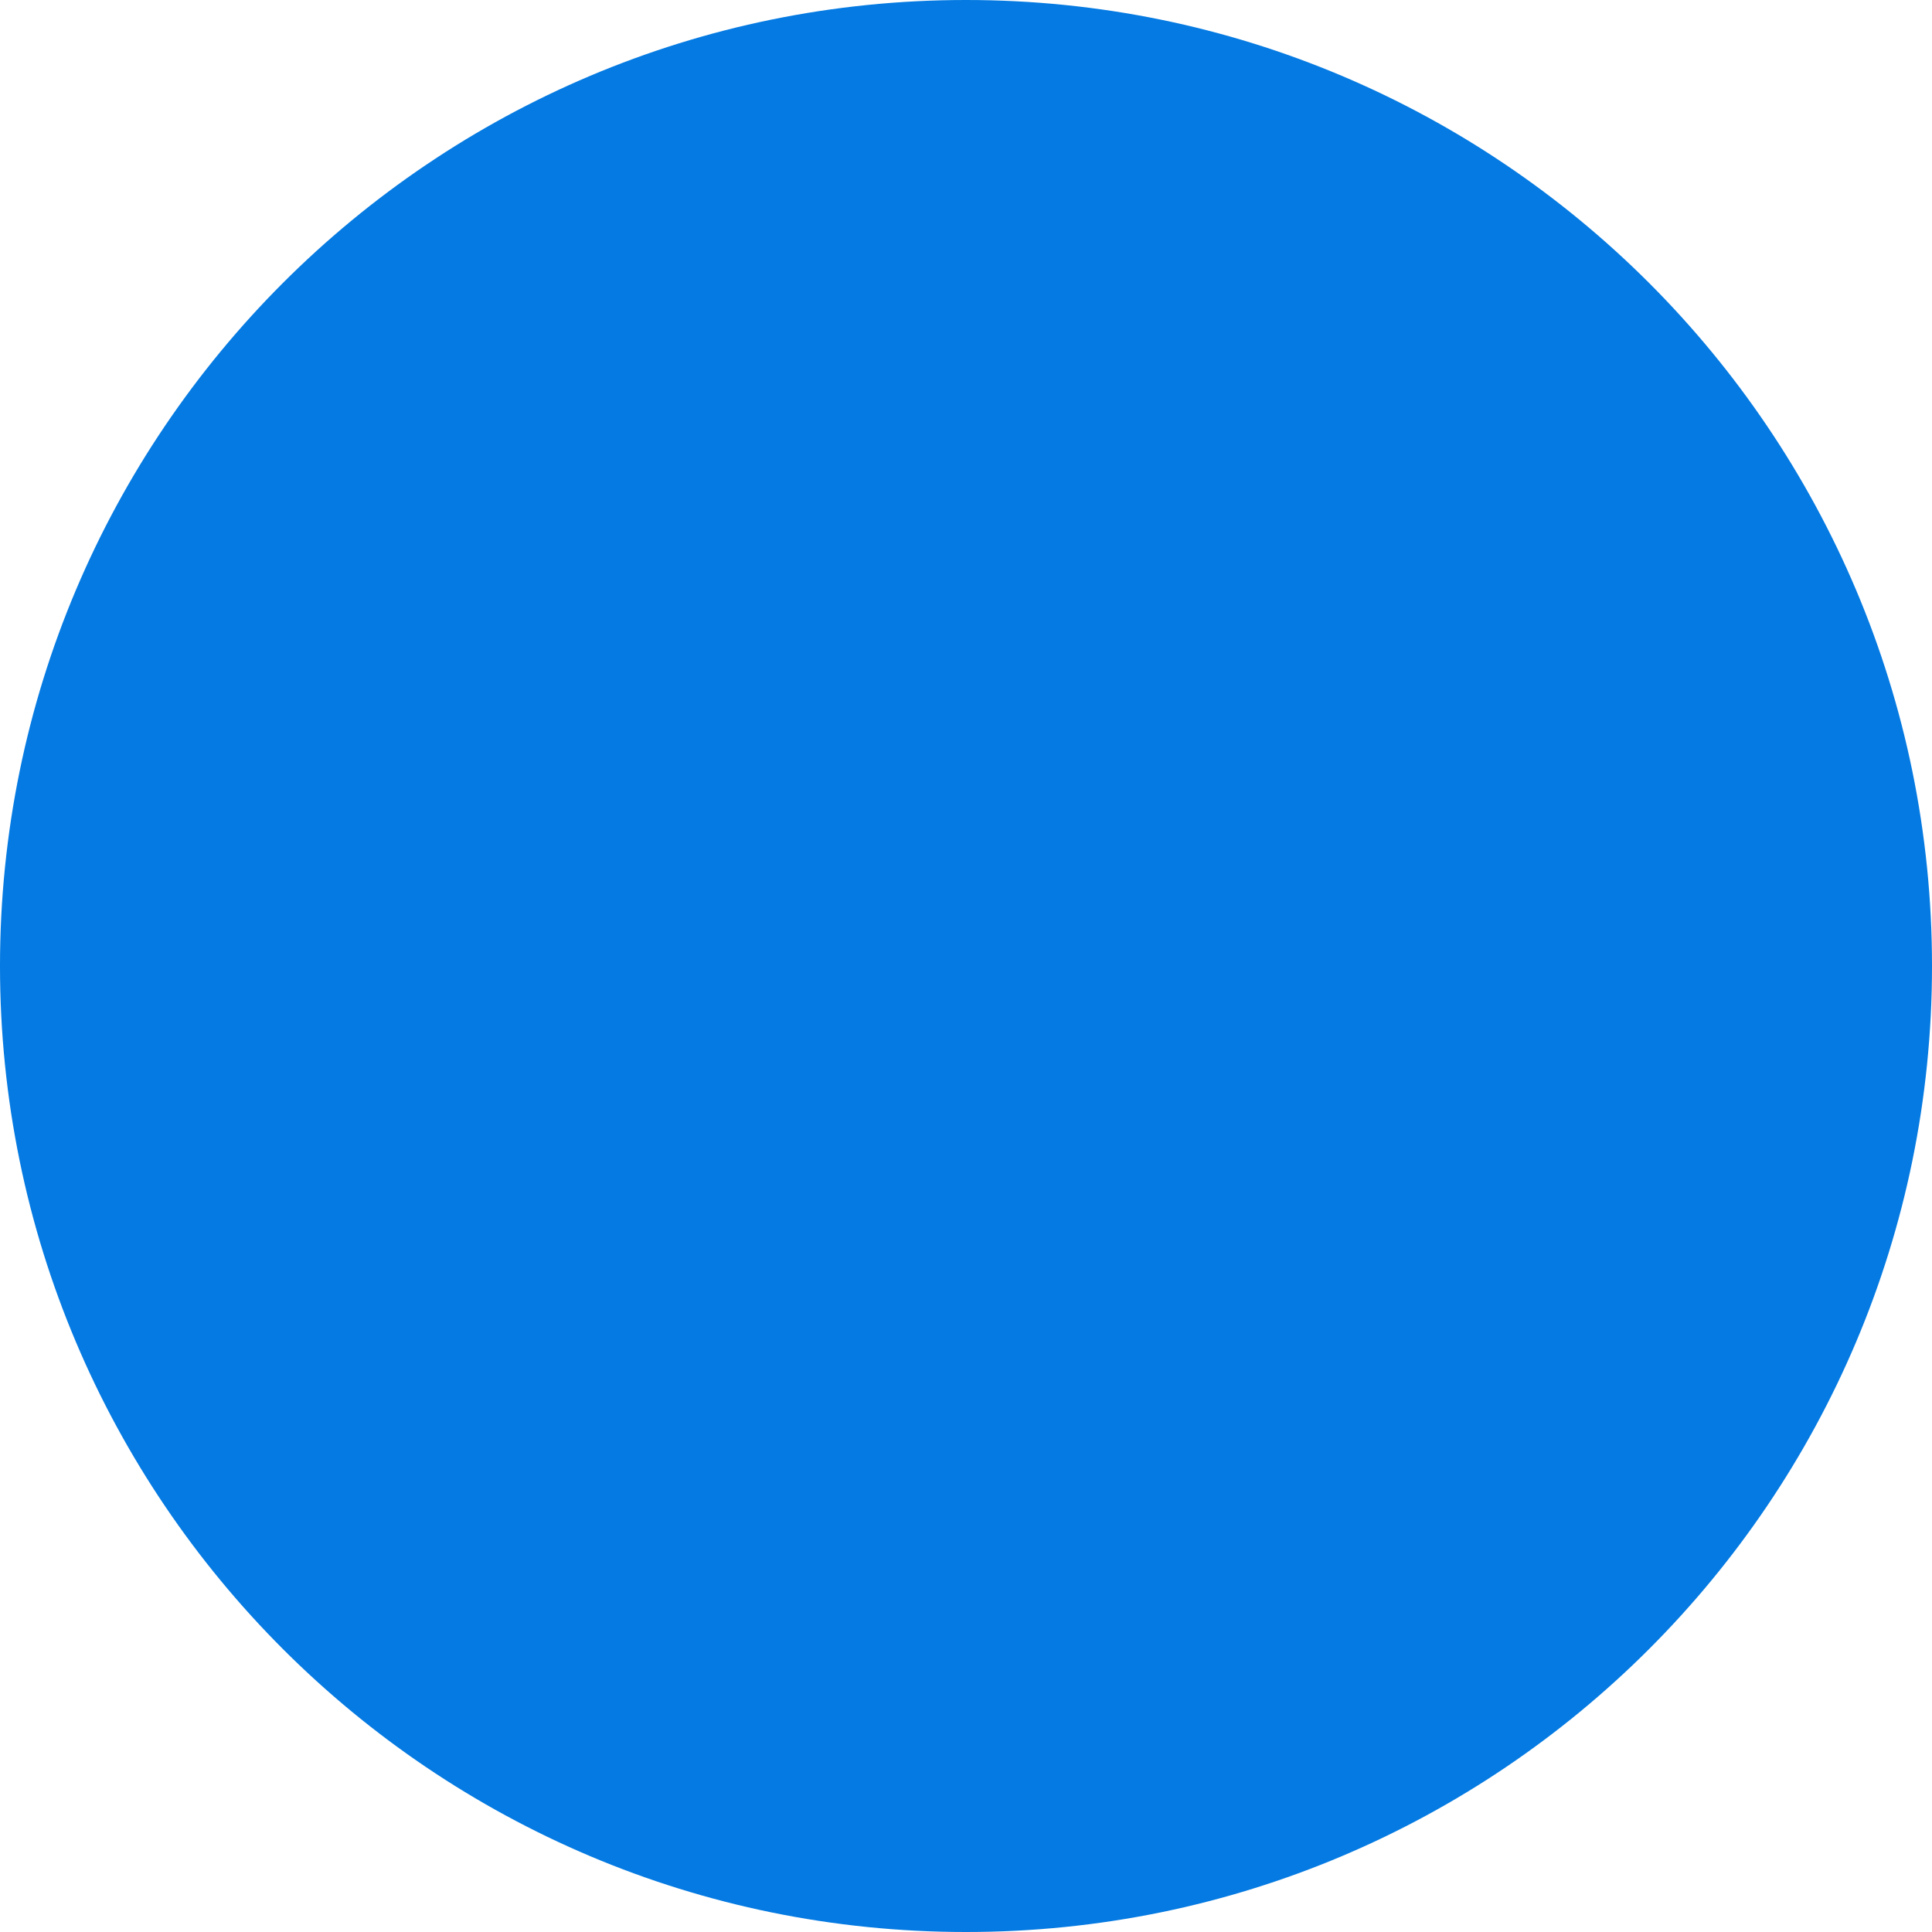
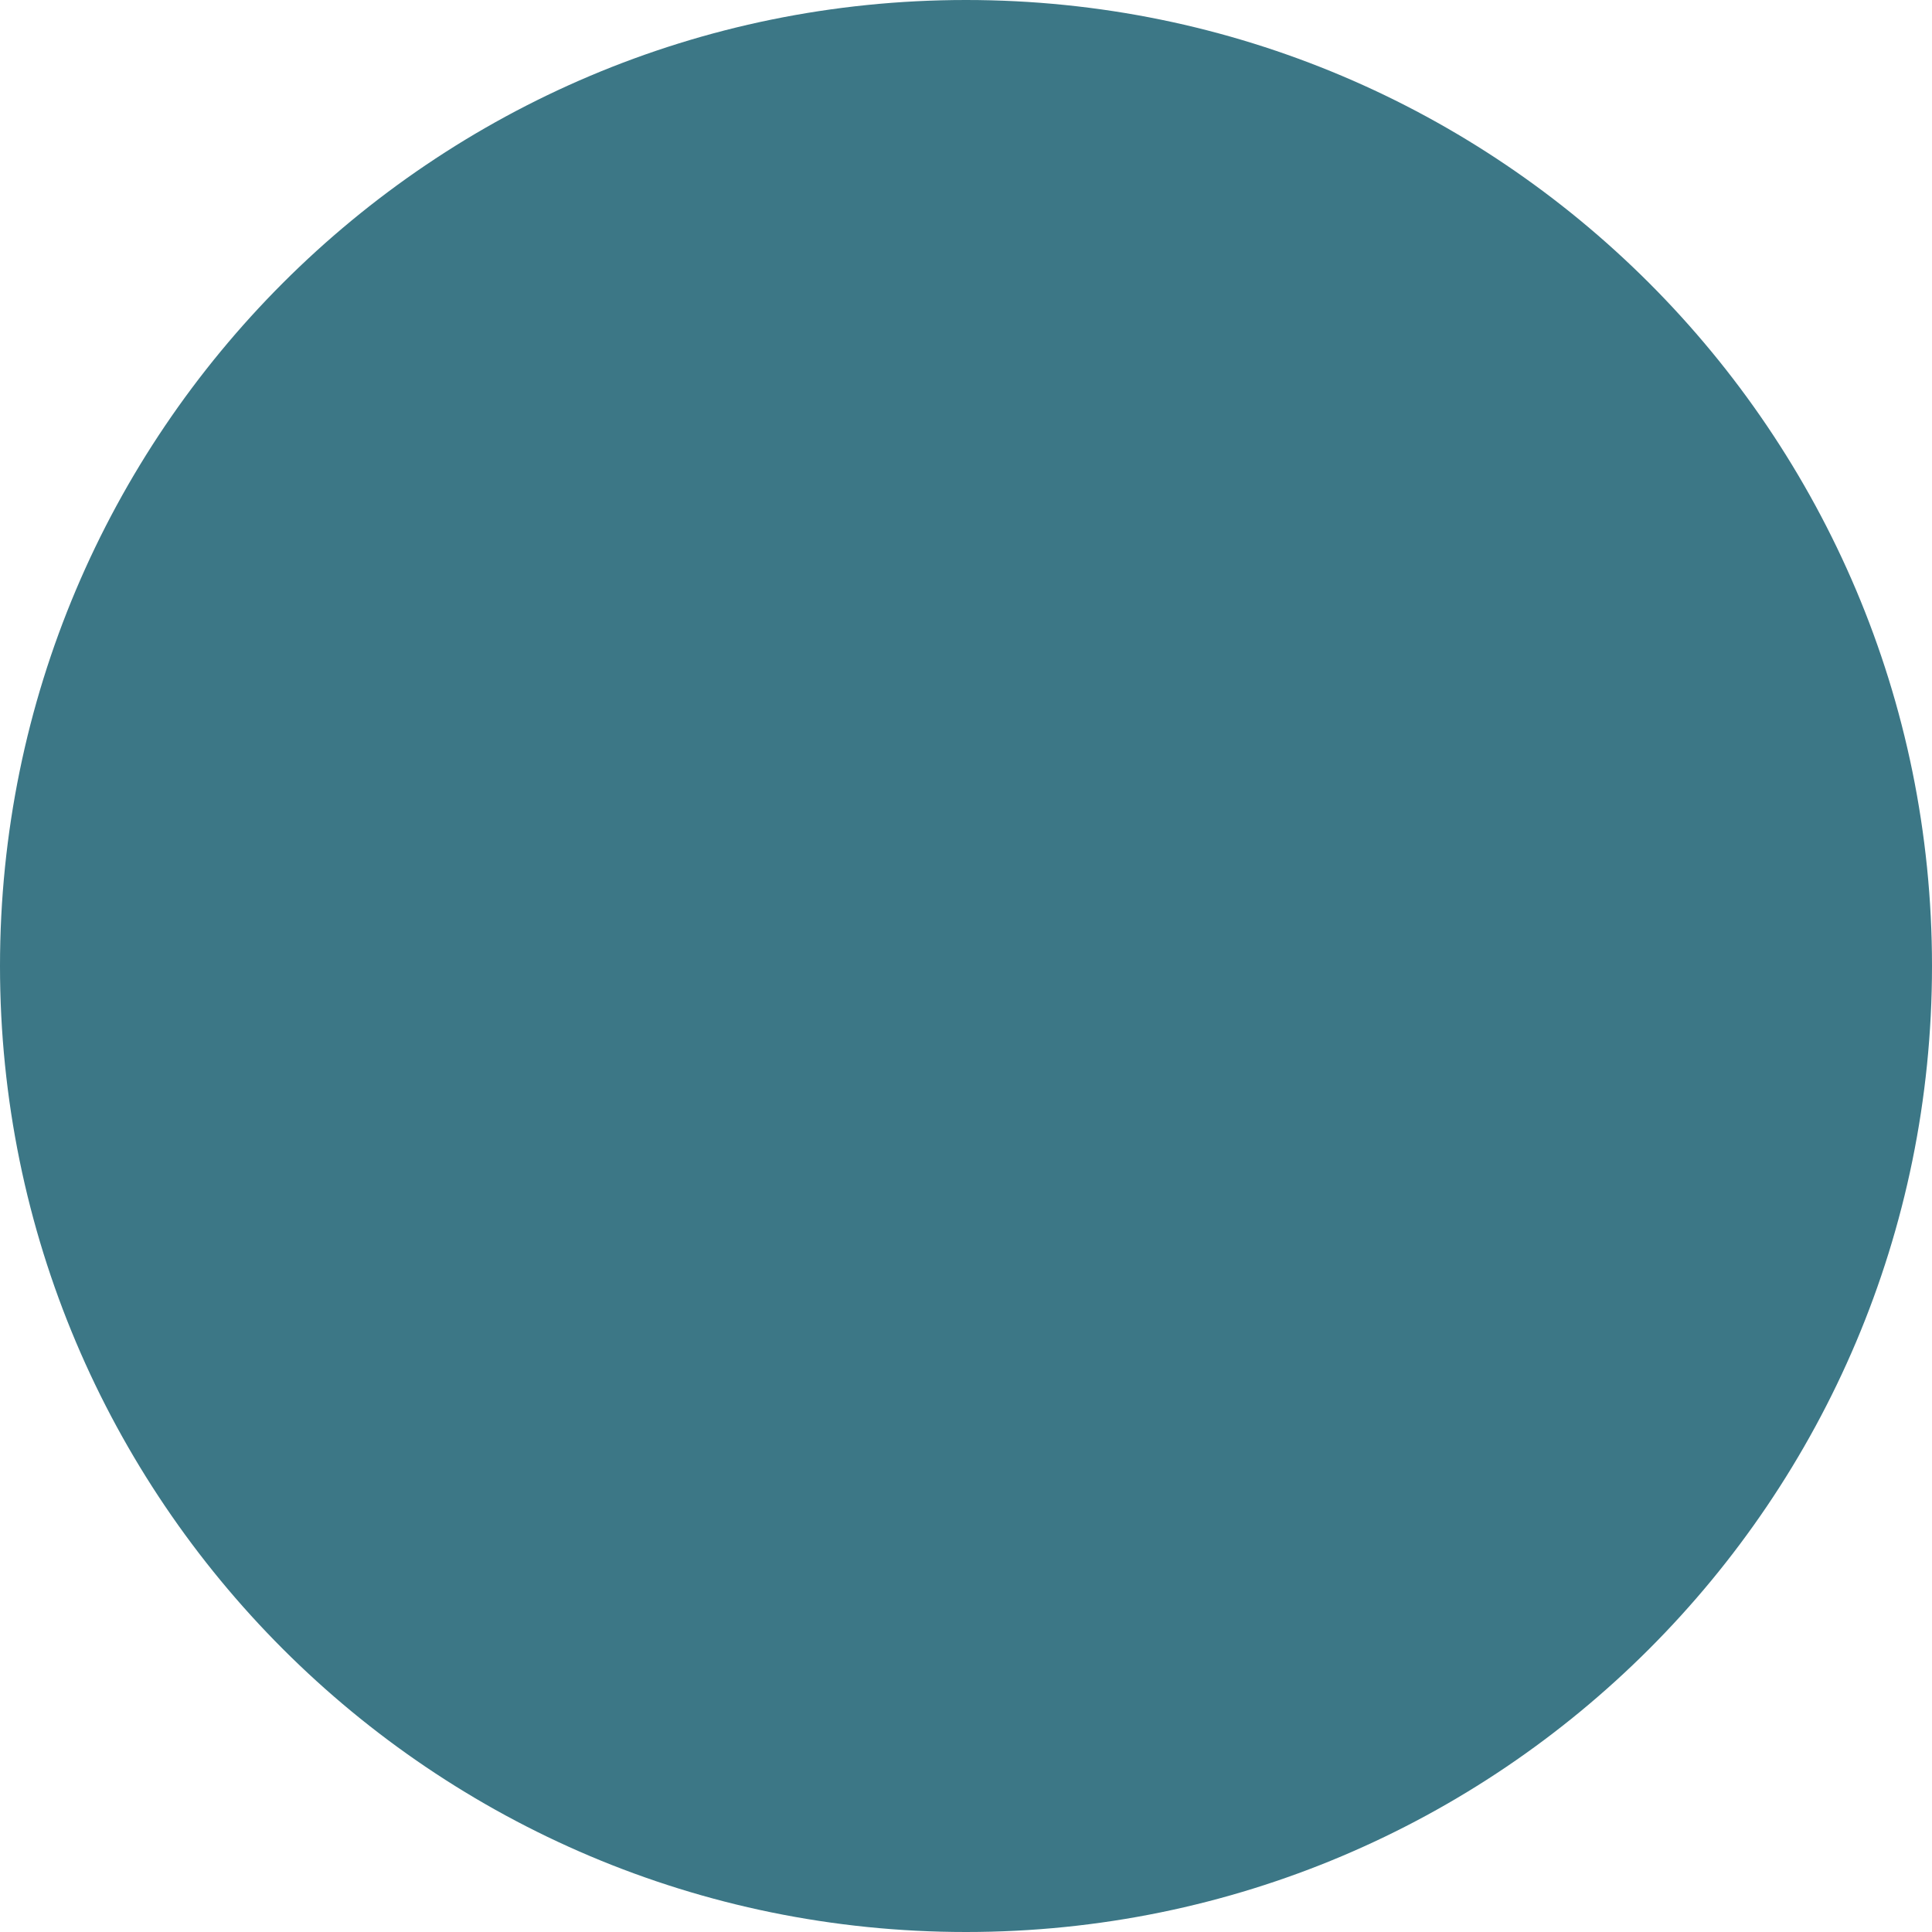
<svg xmlns="http://www.w3.org/2000/svg" width="158" height="158" viewBox="0 0 158 158">
-   <circle cx="79" cy="79" r="79" fill="#047ae2" />
+   <circle cx="79" cy="79" r="79" fill="#3c7786" />
</svg>
